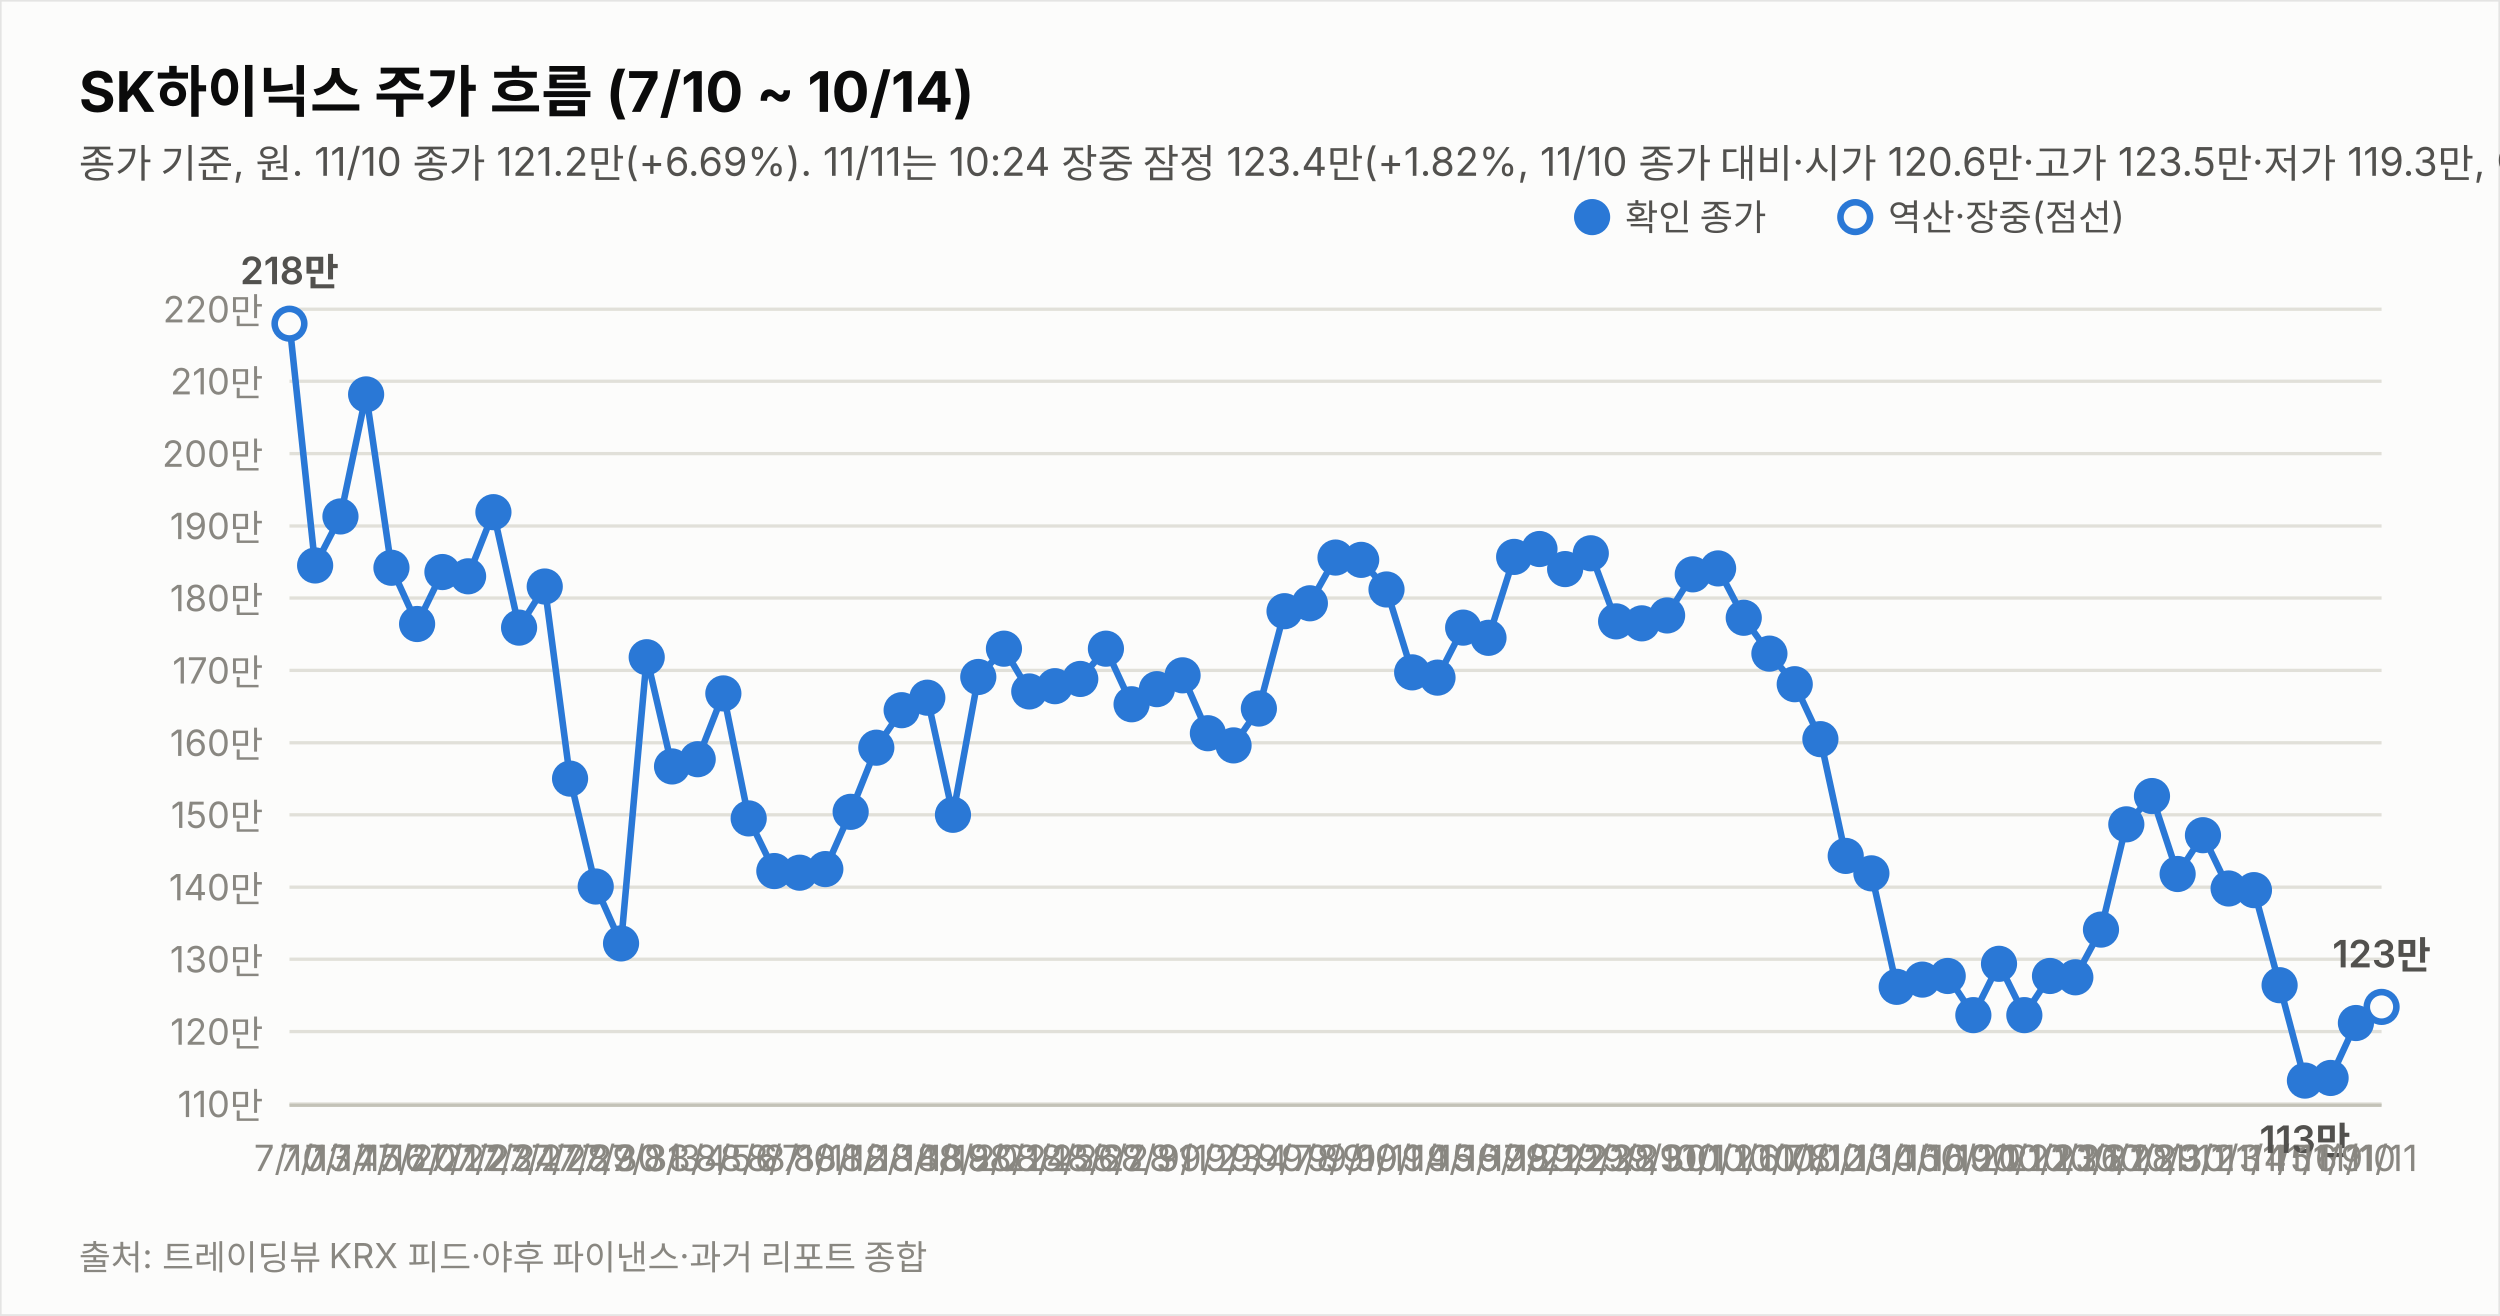
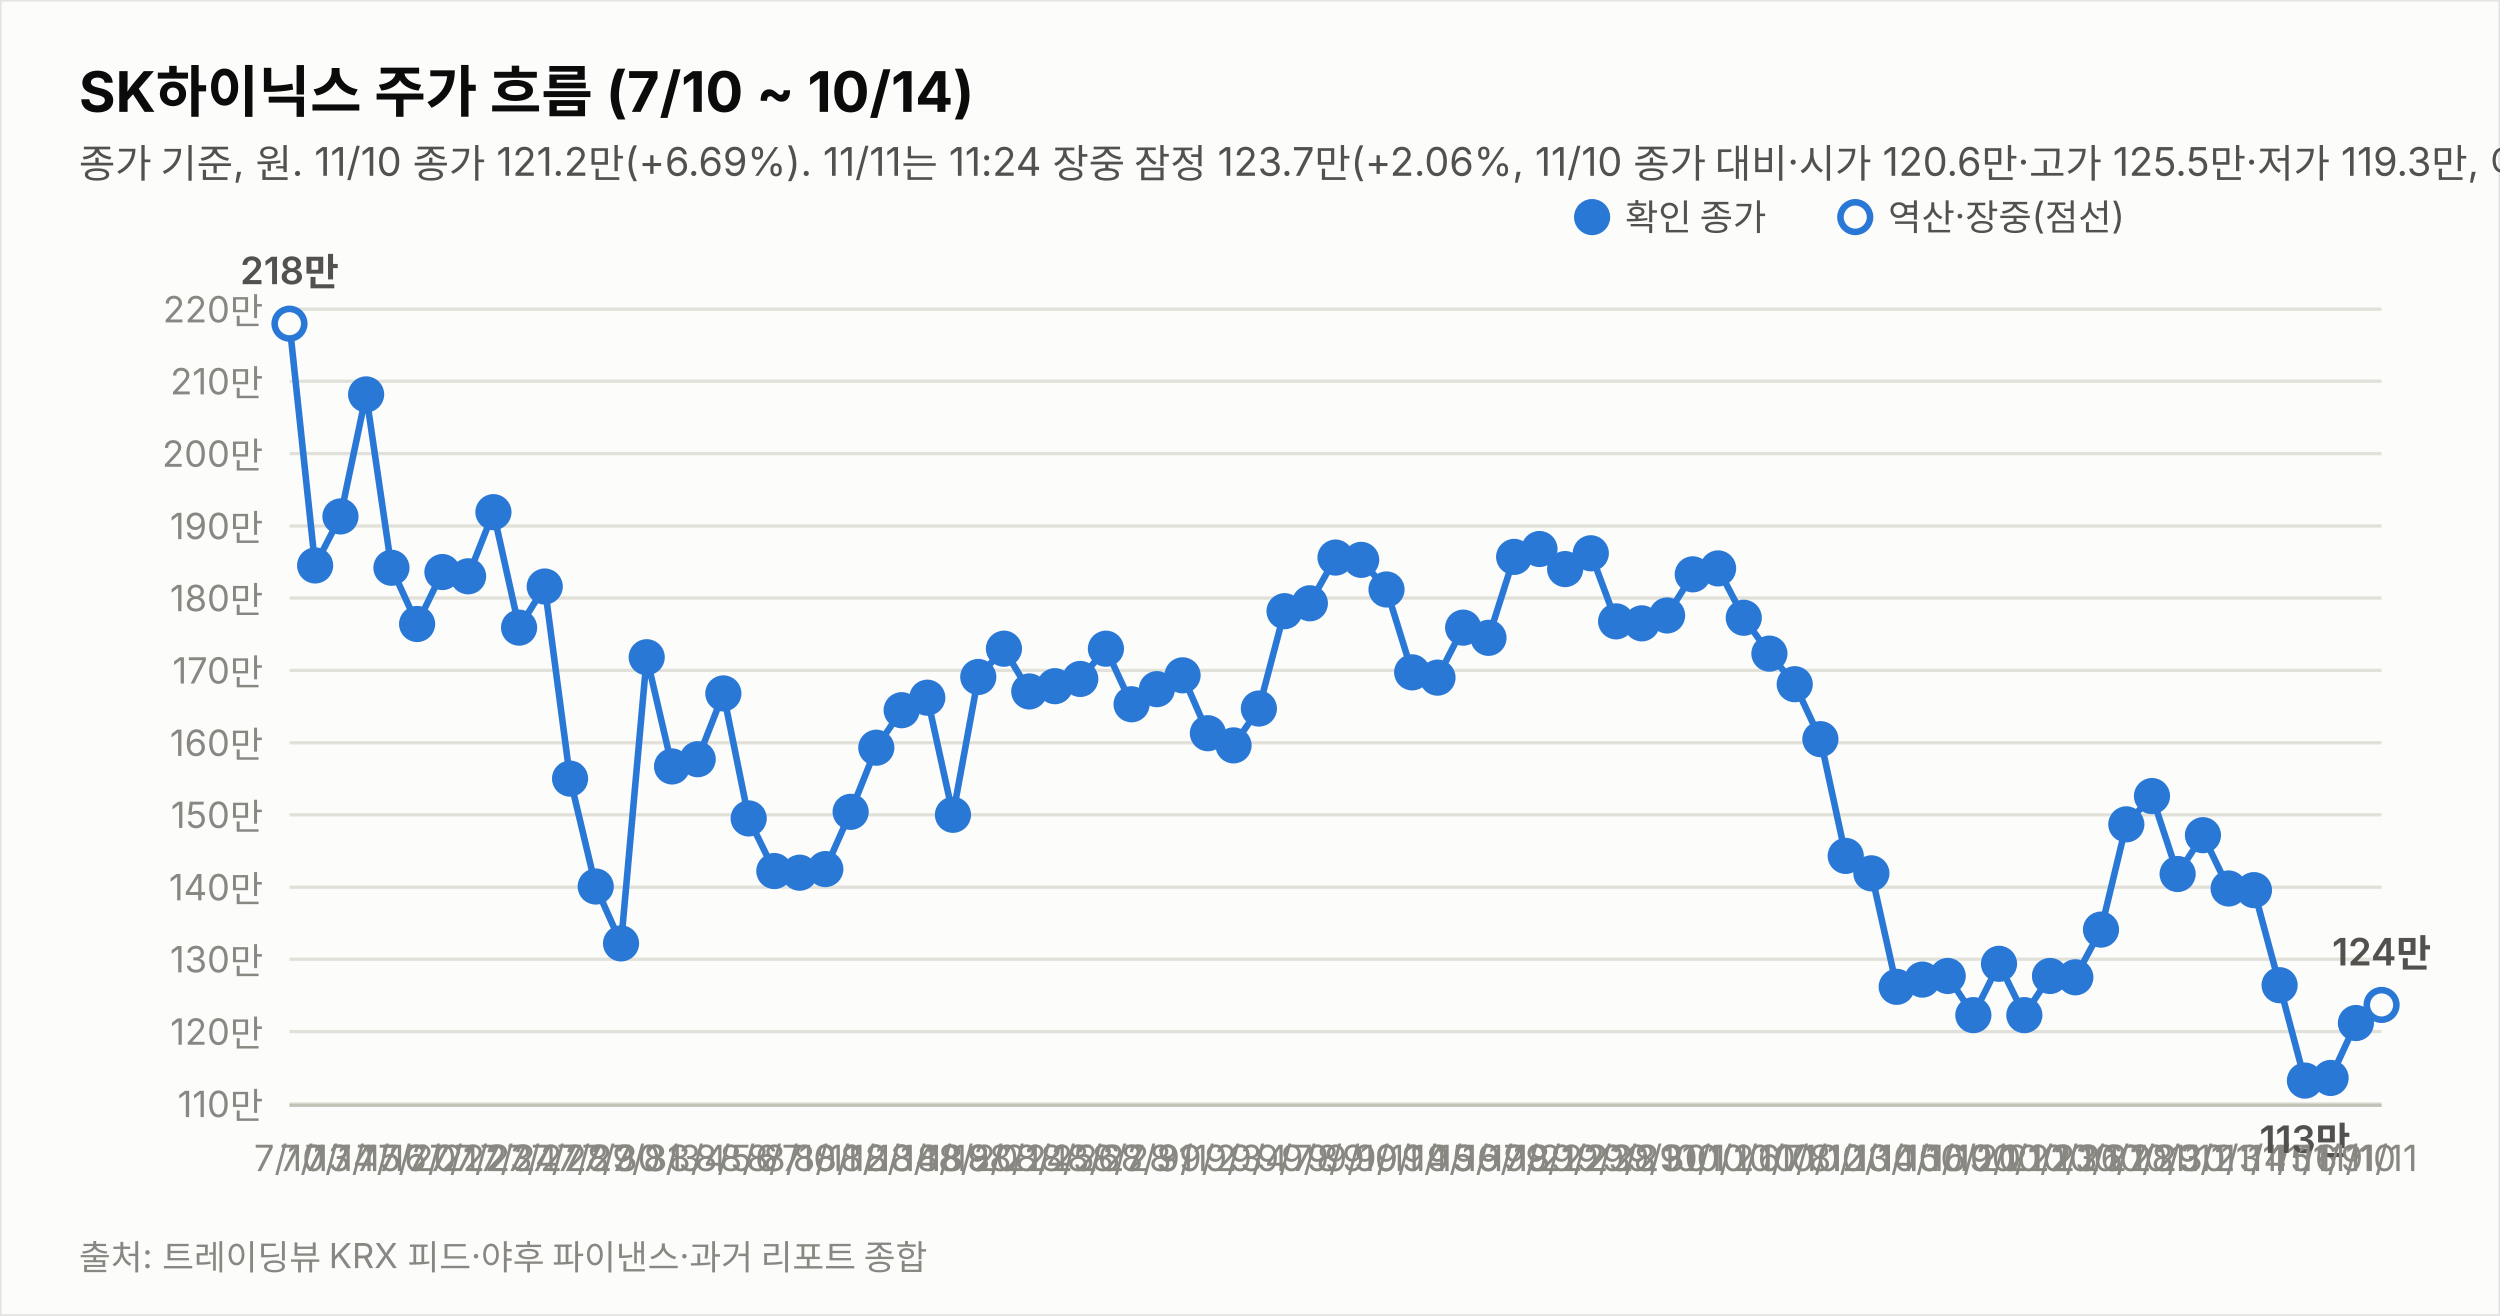
<svg xmlns="http://www.w3.org/2000/svg" width="760" height="400" viewBox="0 0 760 400" font-family="system-ui,-apple-system,&quot;Segoe UI&quot;,&quot;Malgun Gothic&quot;,&quot;Apple SD Gothic Neo&quot;,sans-serif">
  <rect width="760" height="400" fill="#fcfcfb" stroke="rgba(11,11,11,0.10)" />
  <text x="24" y="34" font-size="17" font-weight="700" fill="#0b0b0b">SK하이닉스 주가 흐름 (7/10 ~ 10/14)</text>
-   <text x="24" y="54" font-size="12" fill="#52514e">종가 기준, 원. 11/10 종가 121.2만(+6.69%). 11/11는 10:24 장중 잠정 123.4만(+1.82%, 11/10 종가 대비·시가 120.6만·고가 123.5만·저가 119.3만, 야후 지연 시세). 지표는 11/11 10:24 잠정.</text>
+   <text x="24" y="54" font-size="12" fill="#52514e">종가 기준, 원. 11/10 종가 121.2만(+6.69%). 11/11는 11:24 장중 잠정 123.7만(+2.06%, 11/10 종가 대비·시가 120.6만·고가 125.5만·저가 119.3만, 야후 지연 시세). 지표는 11/11 11:24 잠정.</text>
  <line x1="88" y1="335.6" x2="724" y2="335.6" stroke="#e1e0d9" stroke-width="1" />
  <text x="80" y="339.6" font-size="11" fill="#898781" text-anchor="end" style="font-variant-numeric:tabular-nums">110만</text>
  <line x1="88" y1="313.6" x2="724" y2="313.6" stroke="#e1e0d9" stroke-width="1" />
  <text x="80" y="317.6" font-size="11" fill="#898781" text-anchor="end" style="font-variant-numeric:tabular-nums">120만</text>
  <line x1="88" y1="291.6" x2="724" y2="291.6" stroke="#e1e0d9" stroke-width="1" />
  <text x="80" y="295.6" font-size="11" fill="#898781" text-anchor="end" style="font-variant-numeric:tabular-nums">130만</text>
  <line x1="88" y1="269.7" x2="724" y2="269.7" stroke="#e1e0d9" stroke-width="1" />
  <text x="80" y="273.7" font-size="11" fill="#898781" text-anchor="end" style="font-variant-numeric:tabular-nums">140만</text>
  <line x1="88" y1="247.7" x2="724" y2="247.7" stroke="#e1e0d9" stroke-width="1" />
  <text x="80" y="251.7" font-size="11" fill="#898781" text-anchor="end" style="font-variant-numeric:tabular-nums">150만</text>
  <line x1="88" y1="225.8" x2="724" y2="225.8" stroke="#e1e0d9" stroke-width="1" />
  <text x="80" y="229.8" font-size="11" fill="#898781" text-anchor="end" style="font-variant-numeric:tabular-nums">160만</text>
  <line x1="88" y1="203.8" x2="724" y2="203.8" stroke="#e1e0d9" stroke-width="1" />
  <text x="80" y="207.8" font-size="11" fill="#898781" text-anchor="end" style="font-variant-numeric:tabular-nums">170만</text>
  <line x1="88" y1="181.8" x2="724" y2="181.8" stroke="#e1e0d9" stroke-width="1" />
  <text x="80" y="185.8" font-size="11" fill="#898781" text-anchor="end" style="font-variant-numeric:tabular-nums">180만</text>
  <line x1="88" y1="159.9" x2="724" y2="159.9" stroke="#e1e0d9" stroke-width="1" />
  <text x="80" y="163.9" font-size="11" fill="#898781" text-anchor="end" style="font-variant-numeric:tabular-nums">190만</text>
  <line x1="88" y1="137.9" x2="724" y2="137.9" stroke="#e1e0d9" stroke-width="1" />
  <text x="80" y="141.9" font-size="11" fill="#898781" text-anchor="end" style="font-variant-numeric:tabular-nums">200만</text>
  <line x1="88" y1="115.9" x2="724" y2="115.9" stroke="#e1e0d9" stroke-width="1" />
  <text x="80" y="119.9" font-size="11" fill="#898781" text-anchor="end" style="font-variant-numeric:tabular-nums">210만</text>
  <line x1="88" y1="94.0" x2="724" y2="94.0" stroke="#e1e0d9" stroke-width="1" />
  <text x="80" y="98.0" font-size="11" fill="#898781" text-anchor="end" style="font-variant-numeric:tabular-nums">220만</text>
  <line x1="88" y1="336" x2="724" y2="336" stroke="#c3c2b7" stroke-width="1" />
  <path d="M88.0,98.4 L95.8,171.9 L103.5,157.0 L111.3,119.9 L119.0,172.6 L126.8,189.7 L134.5,173.9 L142.3,175.2 L150.0,155.7 L157.8,190.8 L165.6,178.3 L173.3,236.7 L181.1,269.5 L188.8,286.8 L196.6,199.8 L204.3,233.0 L212.1,230.8 L219.9,210.8 L227.6,248.8 L235.4,264.8 L243.1,265.3 L250.9,264.2 L258.6,246.8 L266.4,227.3 L274.1,215.9 L281.9,212.1 L289.7,247.7 L297.4,205.8 L305.2,197.2 L312.9,210.2 L320.7,208.6 L328.4,206.4 L336.2,197.2 L344.0,214.1 L351.7,209.5 L359.5,205.3 L367.2,222.9 L375.0,226.6 L382.7,215.4 L390.5,185.8 L398.2,183.4 L406.0,169.5 L413.8,170.2 L421.5,179.2 L429.3,204.4 L437.0,206.0 L444.8,190.8 L452.5,193.9 L460.3,169.3 L468.0,166.9 L475.8,173.0 L483.6,168.2 L491.3,188.9 L499.1,189.5 L506.8,187.1 L514.6,174.6 L522.3,172.8 L530.1,187.8 L537.9,198.7 L545.6,208.0 L553.4,224.7 L561.1,260.2 L568.9,265.5 L576.6,300.0 L584.4,297.8 L592.1,296.7 L599.9,308.6 L607.7,293.0 L615.4,308.6 L623.2,296.7 L630.9,297.1 L638.7,282.6 L646.4,250.6 L654.2,242.0 L662.0,265.7 L669.7,253.9 L677.5,270.1 L685.2,270.6 L693.0,299.5 L700.7,328.5 L708.5,327.7 L716.2,311.0" fill="none" stroke="#2a78d6" stroke-width="2" />
-   <path d="M716.2,311.0 L724.0,306.1" fill="none" stroke="#2a78d6" stroke-width="2" stroke-dasharray="5 4" />
+   <path d="M716.2,311.0 L724.0,305.5" fill="none" stroke="#2a78d6" stroke-width="2" stroke-dasharray="5 4" />
  <circle cx="88.0" cy="98.4" r="4.5" fill="#fcfcfb" stroke="#2a78d6" stroke-width="2" />
  <text x="88.0" y="356" font-size="11" fill="#898781" text-anchor="middle">7/10</text>
  <text x="88.0" y="86.4" font-size="11.5" font-weight="600" fill="#52514e" text-anchor="middle" style="font-variant-numeric:tabular-nums">218만</text>
  <circle cx="95.8" cy="171.9" r="4.5" fill="#2a78d6" stroke="#2a78d6" stroke-width="2" />
  <text x="95.8" y="356" font-size="11" fill="#898781" text-anchor="middle">7/13</text>
  <circle cx="103.5" cy="157.0" r="4.5" fill="#2a78d6" stroke="#2a78d6" stroke-width="2" />
  <text x="103.5" y="356" font-size="11" fill="#898781" text-anchor="middle">7/14</text>
  <circle cx="111.3" cy="119.9" r="4.5" fill="#2a78d6" stroke="#2a78d6" stroke-width="2" />
  <text x="111.3" y="356" font-size="11" fill="#898781" text-anchor="middle">7/15</text>
  <circle cx="119.0" cy="172.6" r="4.5" fill="#2a78d6" stroke="#2a78d6" stroke-width="2" />
  <text x="119.0" y="356" font-size="11" fill="#898781" text-anchor="middle">7/16</text>
  <circle cx="126.8" cy="189.7" r="4.5" fill="#2a78d6" stroke="#2a78d6" stroke-width="2" />
  <text x="126.8" y="356" font-size="11" fill="#898781" text-anchor="middle">7/20</text>
  <circle cx="134.5" cy="173.9" r="4.5" fill="#2a78d6" stroke="#2a78d6" stroke-width="2" />
  <text x="134.5" y="356" font-size="11" fill="#898781" text-anchor="middle">7/21</text>
  <circle cx="142.3" cy="175.2" r="4.5" fill="#2a78d6" stroke="#2a78d6" stroke-width="2" />
  <text x="142.3" y="356" font-size="11" fill="#898781" text-anchor="middle">7/22</text>
  <circle cx="150.0" cy="155.7" r="4.5" fill="#2a78d6" stroke="#2a78d6" stroke-width="2" />
  <text x="150.0" y="356" font-size="11" fill="#898781" text-anchor="middle">7/23</text>
  <circle cx="157.8" cy="190.8" r="4.5" fill="#2a78d6" stroke="#2a78d6" stroke-width="2" />
  <text x="157.8" y="356" font-size="11" fill="#898781" text-anchor="middle">7/24</text>
  <circle cx="165.6" cy="178.3" r="4.5" fill="#2a78d6" stroke="#2a78d6" stroke-width="2" />
  <text x="165.6" y="356" font-size="11" fill="#898781" text-anchor="middle">7/27</text>
  <circle cx="173.3" cy="236.7" r="4.5" fill="#2a78d6" stroke="#2a78d6" stroke-width="2" />
  <text x="173.3" y="356" font-size="11" fill="#898781" text-anchor="middle">7/28</text>
  <circle cx="181.1" cy="269.5" r="4.5" fill="#2a78d6" stroke="#2a78d6" stroke-width="2" />
  <text x="181.1" y="356" font-size="11" fill="#898781" text-anchor="middle">7/29</text>
  <circle cx="188.8" cy="286.8" r="4.5" fill="#2a78d6" stroke="#2a78d6" stroke-width="2" />
  <text x="188.8" y="356" font-size="11" fill="#898781" text-anchor="middle">7/30</text>
  <circle cx="196.6" cy="199.8" r="4.5" fill="#2a78d6" stroke="#2a78d6" stroke-width="2" />
  <text x="196.6" y="356" font-size="11" fill="#898781" text-anchor="middle">7/31</text>
  <circle cx="204.3" cy="233.0" r="4.5" fill="#2a78d6" stroke="#2a78d6" stroke-width="2" />
  <text x="204.3" y="356" font-size="11" fill="#898781" text-anchor="middle">8/3</text>
  <circle cx="212.1" cy="230.8" r="4.5" fill="#2a78d6" stroke="#2a78d6" stroke-width="2" />
  <text x="212.1" y="356" font-size="11" fill="#898781" text-anchor="middle">8/4</text>
  <circle cx="219.9" cy="210.8" r="4.5" fill="#2a78d6" stroke="#2a78d6" stroke-width="2" />
  <text x="219.9" y="356" font-size="11" fill="#898781" text-anchor="middle">8/5</text>
  <circle cx="227.6" cy="248.8" r="4.5" fill="#2a78d6" stroke="#2a78d6" stroke-width="2" />
  <text x="227.6" y="356" font-size="11" fill="#898781" text-anchor="middle">8/6</text>
  <circle cx="235.4" cy="264.8" r="4.5" fill="#2a78d6" stroke="#2a78d6" stroke-width="2" />
  <text x="235.4" y="356" font-size="11" fill="#898781" text-anchor="middle">8/7</text>
  <circle cx="243.1" cy="265.3" r="4.5" fill="#2a78d6" stroke="#2a78d6" stroke-width="2" />
  <text x="243.1" y="356" font-size="11" fill="#898781" text-anchor="middle">8/10</text>
  <circle cx="250.9" cy="264.2" r="4.5" fill="#2a78d6" stroke="#2a78d6" stroke-width="2" />
  <text x="250.9" y="356" font-size="11" fill="#898781" text-anchor="middle">8/11</text>
  <circle cx="258.6" cy="246.8" r="4.5" fill="#2a78d6" stroke="#2a78d6" stroke-width="2" />
  <text x="258.6" y="356" font-size="11" fill="#898781" text-anchor="middle">8/12</text>
  <circle cx="266.4" cy="227.3" r="4.5" fill="#2a78d6" stroke="#2a78d6" stroke-width="2" />
  <text x="266.4" y="356" font-size="11" fill="#898781" text-anchor="middle">8/13</text>
  <circle cx="274.1" cy="215.9" r="4.5" fill="#2a78d6" stroke="#2a78d6" stroke-width="2" />
  <text x="274.1" y="356" font-size="11" fill="#898781" text-anchor="middle">8/14</text>
  <circle cx="281.9" cy="212.1" r="4.5" fill="#2a78d6" stroke="#2a78d6" stroke-width="2" />
  <text x="281.9" y="356" font-size="11" fill="#898781" text-anchor="middle">8/18</text>
  <circle cx="289.7" cy="247.7" r="4.5" fill="#2a78d6" stroke="#2a78d6" stroke-width="2" />
  <text x="289.7" y="356" font-size="11" fill="#898781" text-anchor="middle">8/19</text>
  <circle cx="297.4" cy="205.8" r="4.5" fill="#2a78d6" stroke="#2a78d6" stroke-width="2" />
  <text x="297.4" y="356" font-size="11" fill="#898781" text-anchor="middle">8/20</text>
  <circle cx="305.2" cy="197.2" r="4.5" fill="#2a78d6" stroke="#2a78d6" stroke-width="2" />
  <text x="305.2" y="356" font-size="11" fill="#898781" text-anchor="middle">8/21</text>
  <circle cx="312.9" cy="210.2" r="4.5" fill="#2a78d6" stroke="#2a78d6" stroke-width="2" />
  <text x="312.9" y="356" font-size="11" fill="#898781" text-anchor="middle">8/24</text>
  <circle cx="320.7" cy="208.6" r="4.5" fill="#2a78d6" stroke="#2a78d6" stroke-width="2" />
  <text x="320.7" y="356" font-size="11" fill="#898781" text-anchor="middle">8/25</text>
  <circle cx="328.4" cy="206.4" r="4.5" fill="#2a78d6" stroke="#2a78d6" stroke-width="2" />
  <text x="328.4" y="356" font-size="11" fill="#898781" text-anchor="middle">8/26</text>
  <circle cx="336.2" cy="197.2" r="4.5" fill="#2a78d6" stroke="#2a78d6" stroke-width="2" />
  <text x="336.2" y="356" font-size="11" fill="#898781" text-anchor="middle">8/27</text>
  <circle cx="344.0" cy="214.1" r="4.5" fill="#2a78d6" stroke="#2a78d6" stroke-width="2" />
  <text x="344.0" y="356" font-size="11" fill="#898781" text-anchor="middle">8/28</text>
  <circle cx="351.7" cy="209.5" r="4.5" fill="#2a78d6" stroke="#2a78d6" stroke-width="2" />
  <text x="351.7" y="356" font-size="11" fill="#898781" text-anchor="middle">8/31</text>
  <circle cx="359.5" cy="205.3" r="4.5" fill="#2a78d6" stroke="#2a78d6" stroke-width="2" />
  <text x="359.5" y="356" font-size="11" fill="#898781" text-anchor="middle">9/1</text>
  <circle cx="367.2" cy="222.9" r="4.5" fill="#2a78d6" stroke="#2a78d6" stroke-width="2" />
  <text x="367.2" y="356" font-size="11" fill="#898781" text-anchor="middle">9/2</text>
  <circle cx="375.0" cy="226.6" r="4.5" fill="#2a78d6" stroke="#2a78d6" stroke-width="2" />
  <text x="375.0" y="356" font-size="11" fill="#898781" text-anchor="middle">9/3</text>
  <circle cx="382.7" cy="215.4" r="4.5" fill="#2a78d6" stroke="#2a78d6" stroke-width="2" />
  <text x="382.7" y="356" font-size="11" fill="#898781" text-anchor="middle">9/4</text>
  <circle cx="390.5" cy="185.8" r="4.5" fill="#2a78d6" stroke="#2a78d6" stroke-width="2" />
  <text x="390.5" y="356" font-size="11" fill="#898781" text-anchor="middle">9/7</text>
  <circle cx="398.2" cy="183.4" r="4.5" fill="#2a78d6" stroke="#2a78d6" stroke-width="2" />
  <text x="398.2" y="356" font-size="11" fill="#898781" text-anchor="middle">9/8</text>
  <circle cx="406.0" cy="169.5" r="4.5" fill="#2a78d6" stroke="#2a78d6" stroke-width="2" />
  <text x="406.0" y="356" font-size="11" fill="#898781" text-anchor="middle">9/9</text>
  <circle cx="413.8" cy="170.2" r="4.5" fill="#2a78d6" stroke="#2a78d6" stroke-width="2" />
  <text x="413.8" y="356" font-size="11" fill="#898781" text-anchor="middle">9/10</text>
  <circle cx="421.5" cy="179.2" r="4.5" fill="#2a78d6" stroke="#2a78d6" stroke-width="2" />
  <text x="421.5" y="356" font-size="11" fill="#898781" text-anchor="middle">9/11</text>
  <circle cx="429.3" cy="204.4" r="4.5" fill="#2a78d6" stroke="#2a78d6" stroke-width="2" />
  <text x="429.3" y="356" font-size="11" fill="#898781" text-anchor="middle">9/14</text>
  <circle cx="437.0" cy="206.0" r="4.5" fill="#2a78d6" stroke="#2a78d6" stroke-width="2" />
  <text x="437.0" y="356" font-size="11" fill="#898781" text-anchor="middle">9/15</text>
  <circle cx="444.8" cy="190.8" r="4.5" fill="#2a78d6" stroke="#2a78d6" stroke-width="2" />
  <text x="444.8" y="356" font-size="11" fill="#898781" text-anchor="middle">9/16</text>
  <circle cx="452.5" cy="193.9" r="4.5" fill="#2a78d6" stroke="#2a78d6" stroke-width="2" />
  <text x="452.5" y="356" font-size="11" fill="#898781" text-anchor="middle">9/17</text>
  <circle cx="460.3" cy="169.3" r="4.5" fill="#2a78d6" stroke="#2a78d6" stroke-width="2" />
  <text x="460.3" y="356" font-size="11" fill="#898781" text-anchor="middle">9/18</text>
  <circle cx="468.0" cy="166.9" r="4.5" fill="#2a78d6" stroke="#2a78d6" stroke-width="2" />
  <text x="468.0" y="356" font-size="11" fill="#898781" text-anchor="middle">9/21</text>
  <circle cx="475.8" cy="173.0" r="4.5" fill="#2a78d6" stroke="#2a78d6" stroke-width="2" />
  <text x="475.8" y="356" font-size="11" fill="#898781" text-anchor="middle">9/22</text>
  <circle cx="483.6" cy="168.2" r="4.5" fill="#2a78d6" stroke="#2a78d6" stroke-width="2" />
  <text x="483.6" y="356" font-size="11" fill="#898781" text-anchor="middle">9/23</text>
  <circle cx="491.3" cy="188.9" r="4.5" fill="#2a78d6" stroke="#2a78d6" stroke-width="2" />
  <text x="491.3" y="356" font-size="11" fill="#898781" text-anchor="middle">9/28</text>
  <circle cx="499.1" cy="189.5" r="4.5" fill="#2a78d6" stroke="#2a78d6" stroke-width="2" />
  <text x="499.1" y="356" font-size="11" fill="#898781" text-anchor="middle">9/29</text>
  <circle cx="506.8" cy="187.1" r="4.5" fill="#2a78d6" stroke="#2a78d6" stroke-width="2" />
  <text x="506.8" y="356" font-size="11" fill="#898781" text-anchor="middle">9/30</text>
  <circle cx="514.6" cy="174.6" r="4.5" fill="#2a78d6" stroke="#2a78d6" stroke-width="2" />
  <text x="514.6" y="356" font-size="11" fill="#898781" text-anchor="middle">10/1</text>
  <circle cx="522.3" cy="172.8" r="4.5" fill="#2a78d6" stroke="#2a78d6" stroke-width="2" />
  <text x="522.3" y="356" font-size="11" fill="#898781" text-anchor="middle">10/2</text>
  <circle cx="530.1" cy="187.8" r="4.5" fill="#2a78d6" stroke="#2a78d6" stroke-width="2" />
  <text x="530.1" y="356" font-size="11" fill="#898781" text-anchor="middle">10/6</text>
  <circle cx="537.9" cy="198.7" r="4.5" fill="#2a78d6" stroke="#2a78d6" stroke-width="2" />
  <text x="537.9" y="356" font-size="11" fill="#898781" text-anchor="middle">10/7</text>
  <circle cx="545.6" cy="208.0" r="4.5" fill="#2a78d6" stroke="#2a78d6" stroke-width="2" />
  <text x="545.6" y="356" font-size="11" fill="#898781" text-anchor="middle">10/8</text>
  <circle cx="553.4" cy="224.7" r="4.5" fill="#2a78d6" stroke="#2a78d6" stroke-width="2" />
  <text x="553.4" y="356" font-size="11" fill="#898781" text-anchor="middle">10/12</text>
  <circle cx="561.1" cy="260.2" r="4.5" fill="#2a78d6" stroke="#2a78d6" stroke-width="2" />
  <text x="561.1" y="356" font-size="11" fill="#898781" text-anchor="middle">10/13</text>
  <circle cx="568.9" cy="265.5" r="4.5" fill="#2a78d6" stroke="#2a78d6" stroke-width="2" />
  <text x="568.9" y="356" font-size="11" fill="#898781" text-anchor="middle">10/14</text>
  <circle cx="576.6" cy="300.0" r="4.5" fill="#2a78d6" stroke="#2a78d6" stroke-width="2" />
  <text x="576.6" y="356" font-size="11" fill="#898781" text-anchor="middle">10/15</text>
  <circle cx="584.4" cy="297.8" r="4.5" fill="#2a78d6" stroke="#2a78d6" stroke-width="2" />
  <text x="584.4" y="356" font-size="11" fill="#898781" text-anchor="middle">10/16</text>
  <circle cx="592.1" cy="296.7" r="4.5" fill="#2a78d6" stroke="#2a78d6" stroke-width="2" />
  <text x="592.1" y="356" font-size="11" fill="#898781" text-anchor="middle">10/19</text>
  <circle cx="599.9" cy="308.6" r="4.5" fill="#2a78d6" stroke="#2a78d6" stroke-width="2" />
  <text x="599.9" y="356" font-size="11" fill="#898781" text-anchor="middle">10/20</text>
  <circle cx="607.7" cy="293.0" r="4.5" fill="#2a78d6" stroke="#2a78d6" stroke-width="2" />
  <text x="607.7" y="356" font-size="11" fill="#898781" text-anchor="middle">10/21</text>
  <circle cx="615.4" cy="308.6" r="4.5" fill="#2a78d6" stroke="#2a78d6" stroke-width="2" />
  <text x="615.4" y="356" font-size="11" fill="#898781" text-anchor="middle">10/22</text>
  <circle cx="623.2" cy="296.7" r="4.5" fill="#2a78d6" stroke="#2a78d6" stroke-width="2" />
  <text x="623.2" y="356" font-size="11" fill="#898781" text-anchor="middle">10/23</text>
  <circle cx="630.9" cy="297.1" r="4.5" fill="#2a78d6" stroke="#2a78d6" stroke-width="2" />
  <text x="630.9" y="356" font-size="11" fill="#898781" text-anchor="middle">10/26</text>
  <circle cx="638.7" cy="282.6" r="4.5" fill="#2a78d6" stroke="#2a78d6" stroke-width="2" />
  <text x="638.7" y="356" font-size="11" fill="#898781" text-anchor="middle">10/27</text>
  <circle cx="646.4" cy="250.6" r="4.5" fill="#2a78d6" stroke="#2a78d6" stroke-width="2" />
  <text x="646.4" y="356" font-size="11" fill="#898781" text-anchor="middle">10/28</text>
  <circle cx="654.2" cy="242.0" r="4.5" fill="#2a78d6" stroke="#2a78d6" stroke-width="2" />
  <text x="654.2" y="356" font-size="11" fill="#898781" text-anchor="middle">10/29</text>
  <circle cx="662.0" cy="265.7" r="4.5" fill="#2a78d6" stroke="#2a78d6" stroke-width="2" />
  <text x="662.0" y="356" font-size="11" fill="#898781" text-anchor="middle">10/30</text>
  <circle cx="669.7" cy="253.9" r="4.5" fill="#2a78d6" stroke="#2a78d6" stroke-width="2" />
  <text x="669.7" y="356" font-size="11" fill="#898781" text-anchor="middle">11/2</text>
  <circle cx="677.5" cy="270.1" r="4.5" fill="#2a78d6" stroke="#2a78d6" stroke-width="2" />
  <text x="677.5" y="356" font-size="11" fill="#898781" text-anchor="middle">11/3</text>
  <circle cx="685.2" cy="270.6" r="4.5" fill="#2a78d6" stroke="#2a78d6" stroke-width="2" />
  <text x="685.2" y="356" font-size="11" fill="#898781" text-anchor="middle">11/4</text>
  <circle cx="693.0" cy="299.5" r="4.5" fill="#2a78d6" stroke="#2a78d6" stroke-width="2" />
  <text x="693.0" y="356" font-size="11" fill="#898781" text-anchor="middle">11/5</text>
  <circle cx="700.7" cy="328.5" r="4.5" fill="#2a78d6" stroke="#2a78d6" stroke-width="2" />
  <text x="700.7" y="356" font-size="11" fill="#898781" text-anchor="middle">11/6</text>
  <text x="700.7" y="350.5" font-size="11.5" font-weight="600" fill="#52514e" text-anchor="middle" style="font-variant-numeric:tabular-nums">113만</text>
  <circle cx="708.5" cy="327.7" r="4.5" fill="#2a78d6" stroke="#2a78d6" stroke-width="2" />
  <text x="708.5" y="356" font-size="11" fill="#898781" text-anchor="middle">11/9</text>
  <circle cx="716.2" cy="311.0" r="4.5" fill="#2a78d6" stroke="#2a78d6" stroke-width="2" />
  <text x="716.2" y="356" font-size="11" fill="#898781" text-anchor="middle">11/10</text>
-   <circle cx="724.0" cy="306.1" r="4.5" fill="#fcfcfb" stroke="#2a78d6" stroke-width="2" />
+   <circle cx="724.0" cy="305.5" r="4.5" fill="#fcfcfb" stroke="#2a78d6" stroke-width="2" />
  <text x="724.0" y="356" font-size="11" fill="#898781" text-anchor="middle">11/11</text>
-   <text x="724.0" y="294.1" font-size="11.5" font-weight="600" fill="#52514e" text-anchor="middle" style="font-variant-numeric:tabular-nums">123만</text>
+   <text x="724.0" y="293.5" font-size="11.5" font-weight="600" fill="#52514e" text-anchor="middle" style="font-variant-numeric:tabular-nums">124만</text>
  <circle cx="484" cy="66" r="4.5" fill="#2a78d6" stroke="#2a78d6" stroke-width="2" />
  <text x="494" y="70" font-size="11" fill="#52514e">확인 종가</text>
  <circle cx="564" cy="66" r="4.5" fill="#fcfcfb" stroke="#2a78d6" stroke-width="2" />
  <text x="574" y="70" font-size="11" fill="#52514e">역산·장중(점선)</text>
  <text x="24" y="386" font-size="10.5" fill="#898781">출처: 트레이딩뷰 KRX 피드·야후 파이낸스·과거 리포트 종합</text>
</svg>
